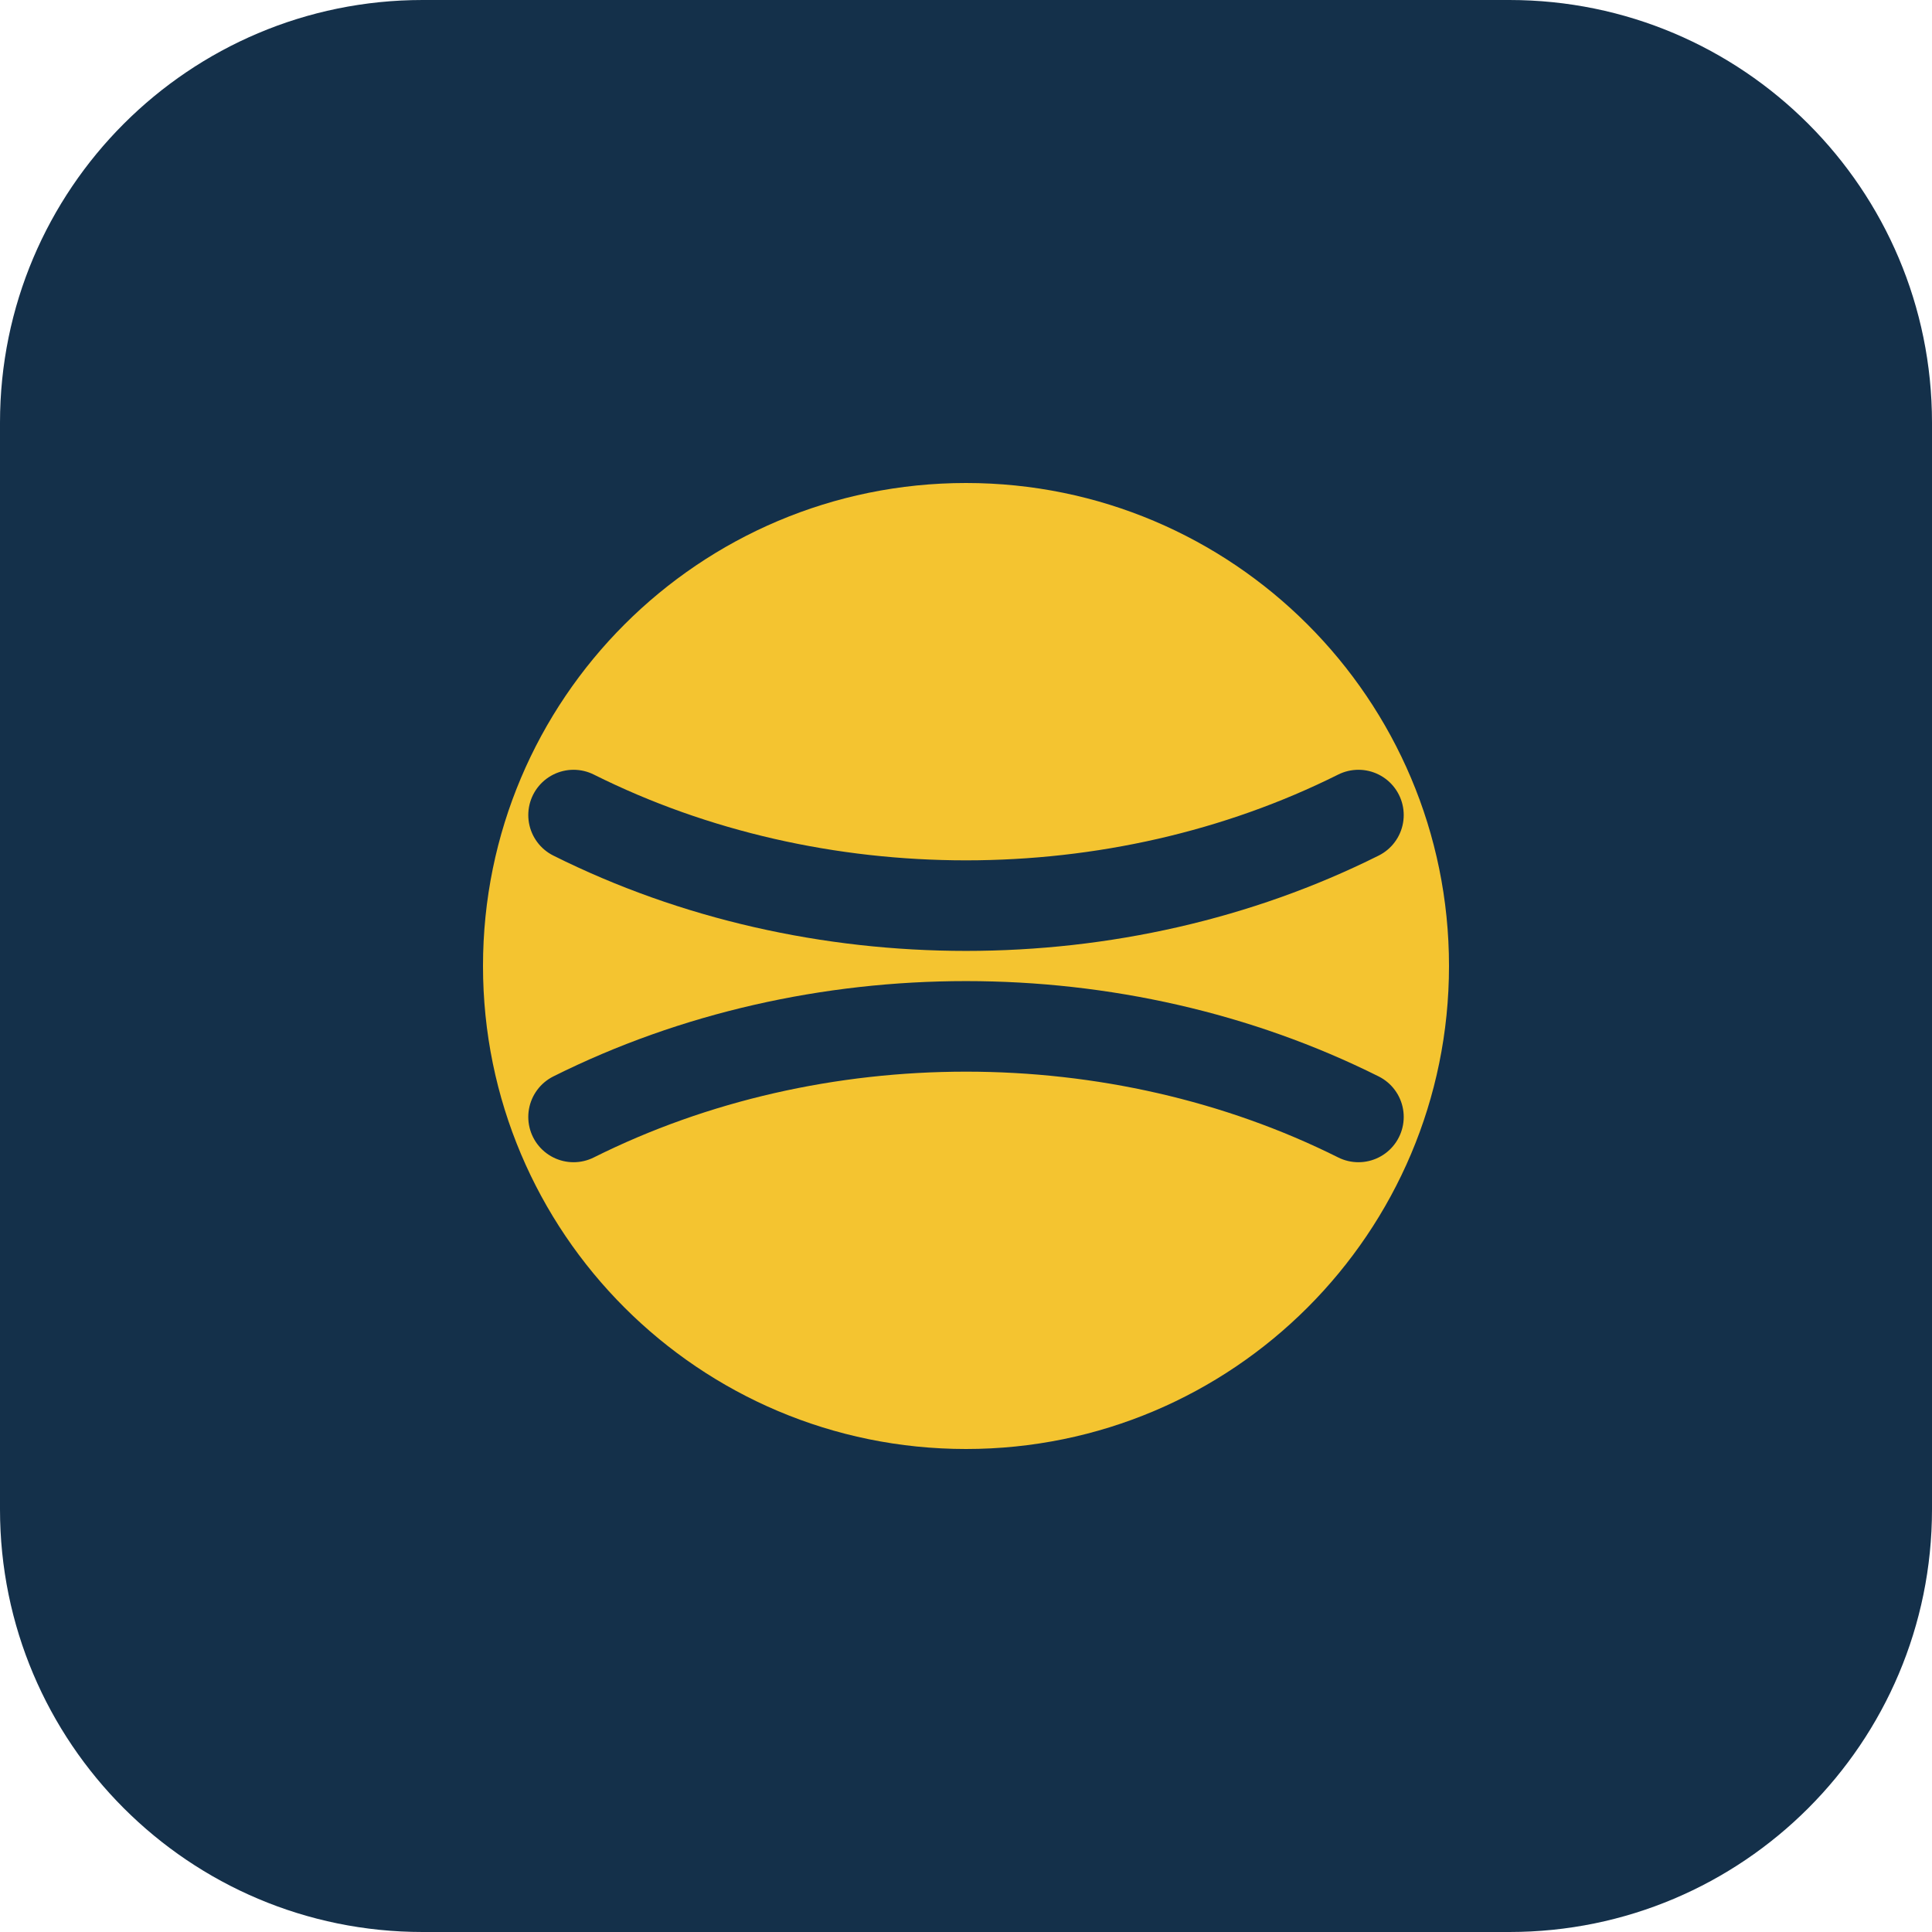
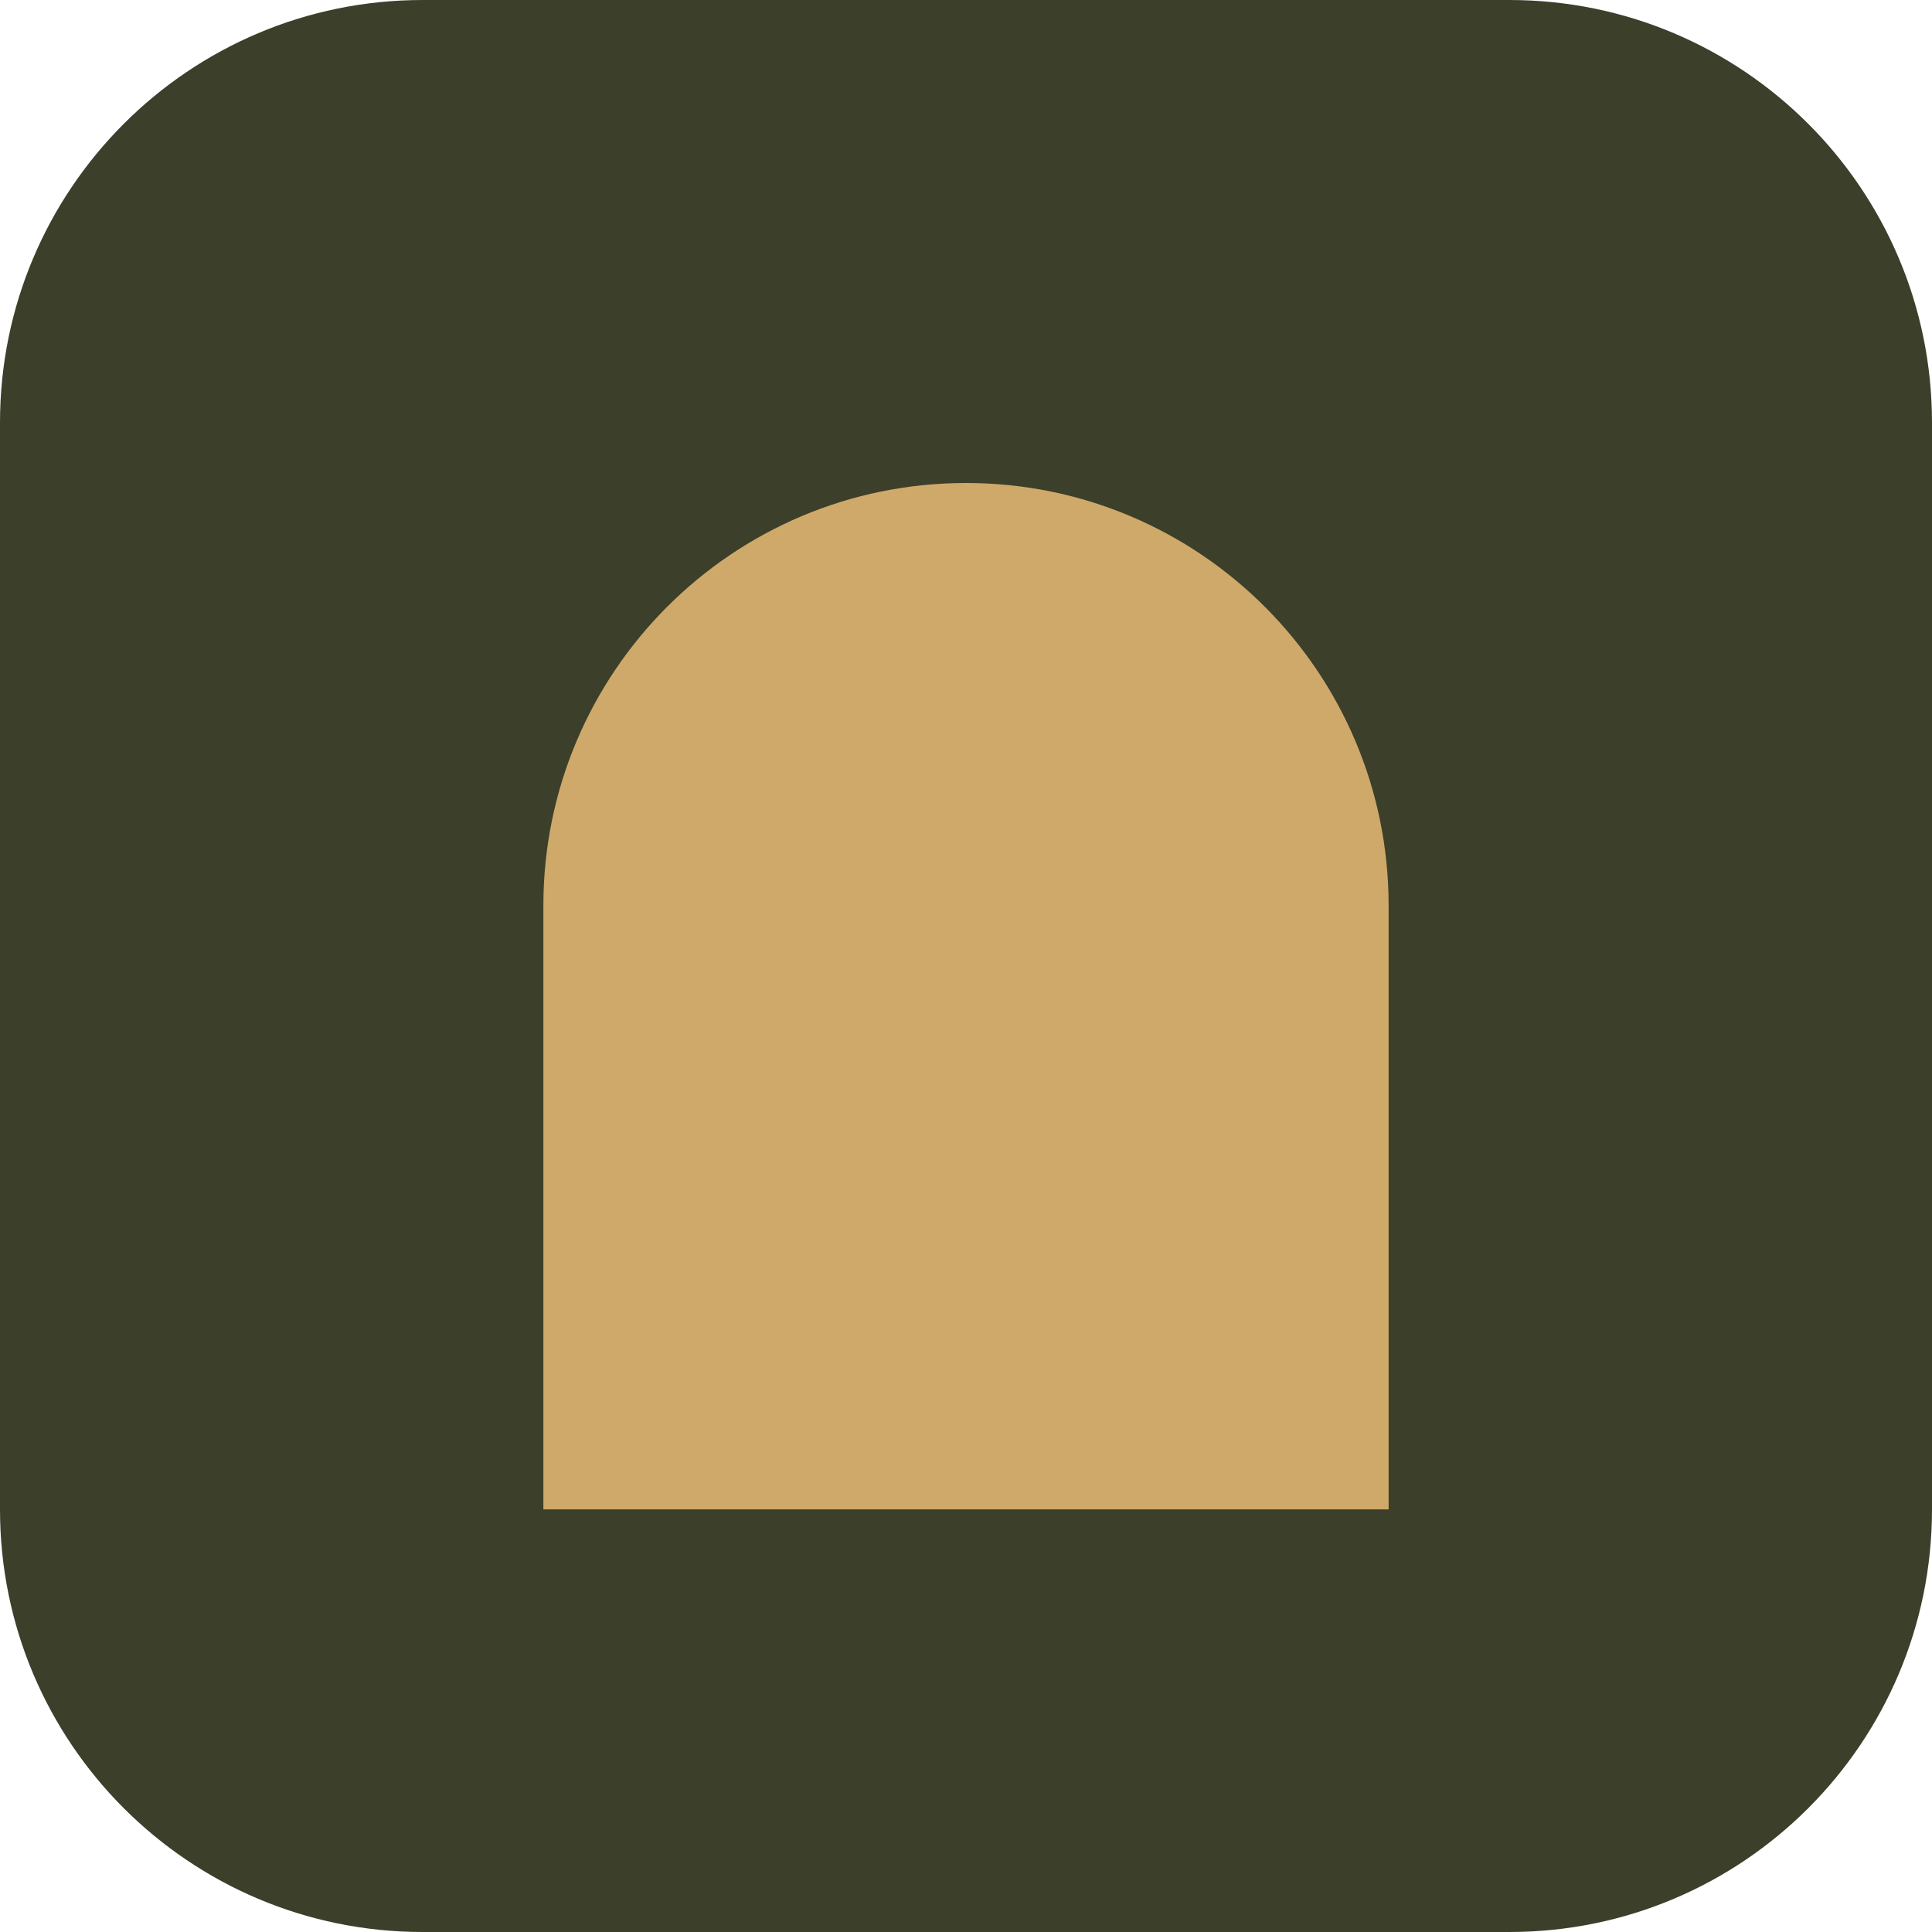
<svg xmlns="http://www.w3.org/2000/svg" viewBox="0 0 64 64">
-   <rect width="64" height="64" rx="14" fill="#14304A" />
-   <circle cx="32" cy="32" r="16" fill="#F4C430" />
-   <path d="M19 27c8 4 18 4 26 0M19 37c8-4 18-4 26 0" fill="none" stroke="#14304A" stroke-width="3" stroke-linecap="round" />
+   <rect width="64" height="64" rx="14" fill="#3C3F2A" />
+   <path d="M18 50V30a14 14 0 0 1 28 0v20z" fill="#CFA96A" />
</svg>
